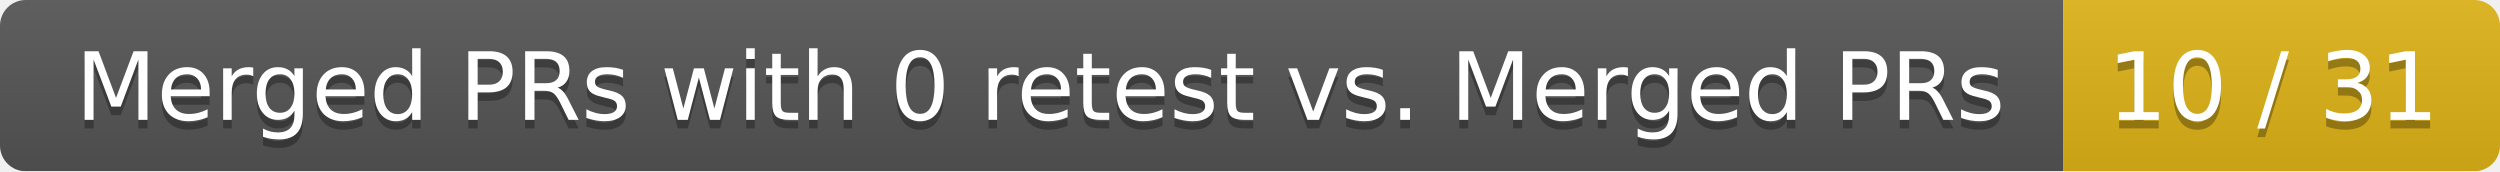
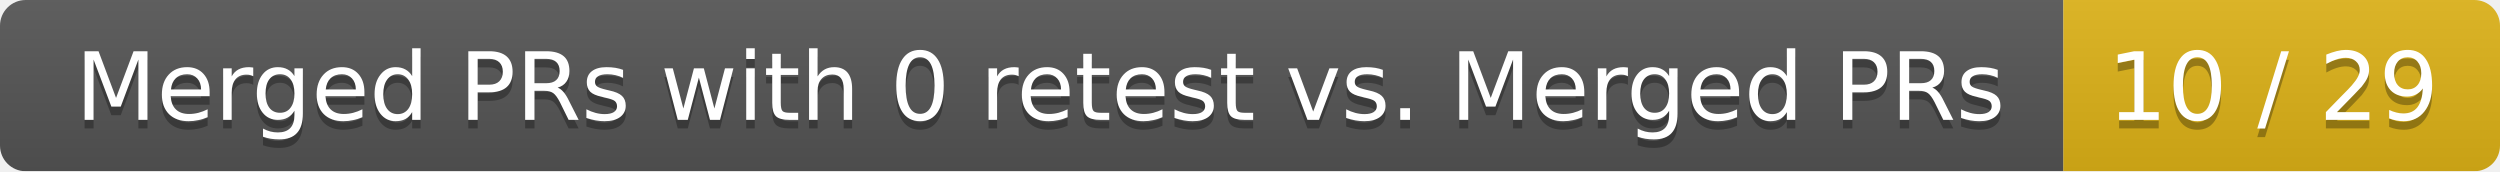
<svg xmlns="http://www.w3.org/2000/svg" width="292" height="20">
  <linearGradient id="smooth" x2="0" y2="100%">
    <stop offset="0" stop-color="#bbb" stop-opacity=".1" />
    <stop offset="1" stop-opacity=".1" />
  </linearGradient>
  <mask id="round">
    <rect width="292" height="20" rx="3" fill="#fff" />
  </mask>
  <g mask="url(#round)">
    <rect width="241" height="20" fill="#555" />
    <rect x="241" width="51" height="20" fill="#dfb317" />
    <rect width="292" height="20" fill="url(#smooth)" />
  </g>
  <g fill="#fff" text-anchor="middle" font-family="DejaVu Sans,Verdana,Geneva,sans-serif" font-size="11">
    <text x="121.5" y="15" fill="#010101" fill-opacity=".3">Merged PRs with 0 retest vs. Merged PRs</text>
    <text x="121.5" y="14">Merged PRs with 0 retest vs. Merged PRs</text>
-     <text x="265.5" y="15" fill="#010101" fill-opacity=".3">10 / 31</text>
-     <text x="265.5" y="14">10 / 31</text>
+     <text x="265.5" y="15" fill="#010101" fill-opacity=".3">10 / 29</text>
+     <text x="265.5" y="14">10 / 29</text>
  </g>
</svg>
